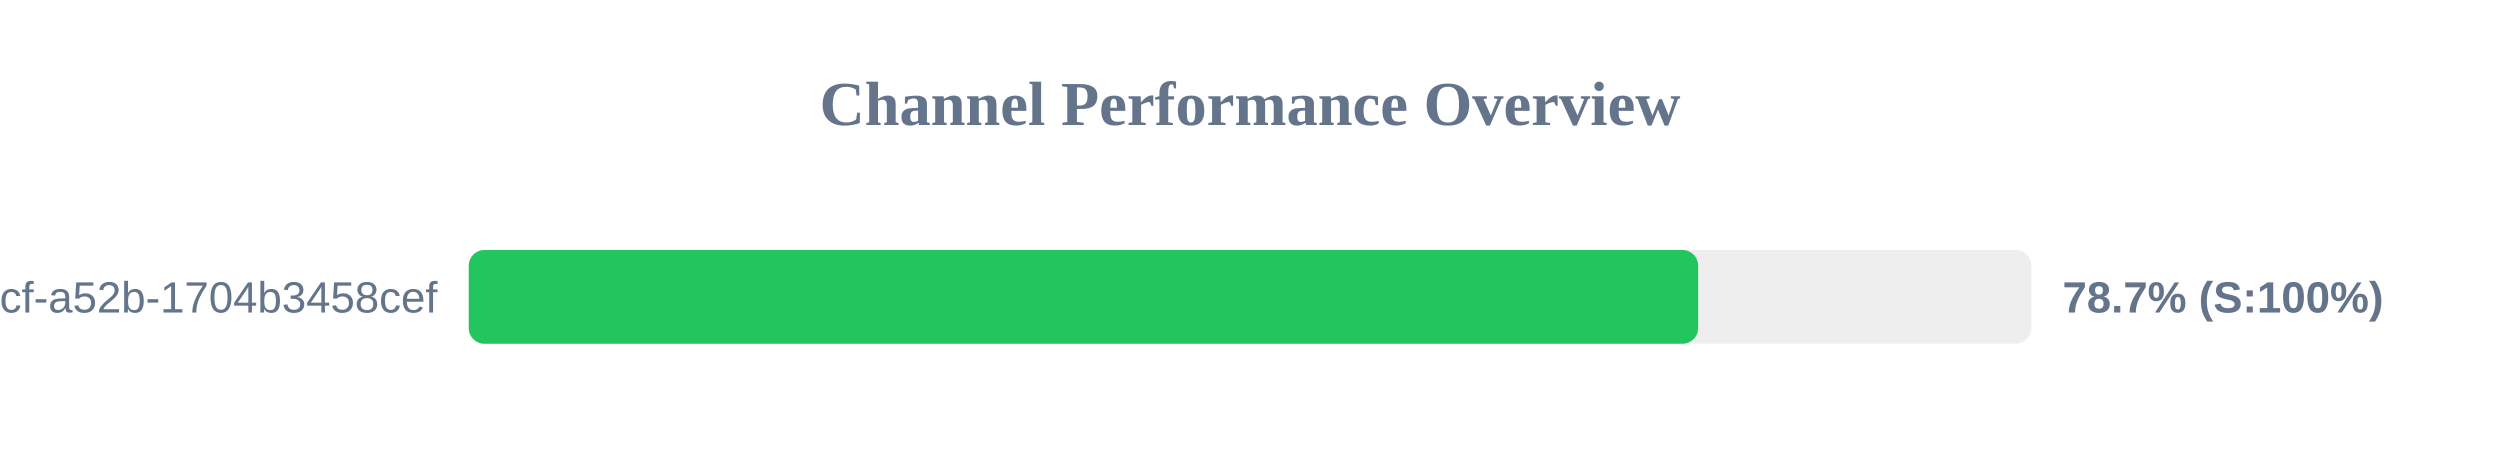
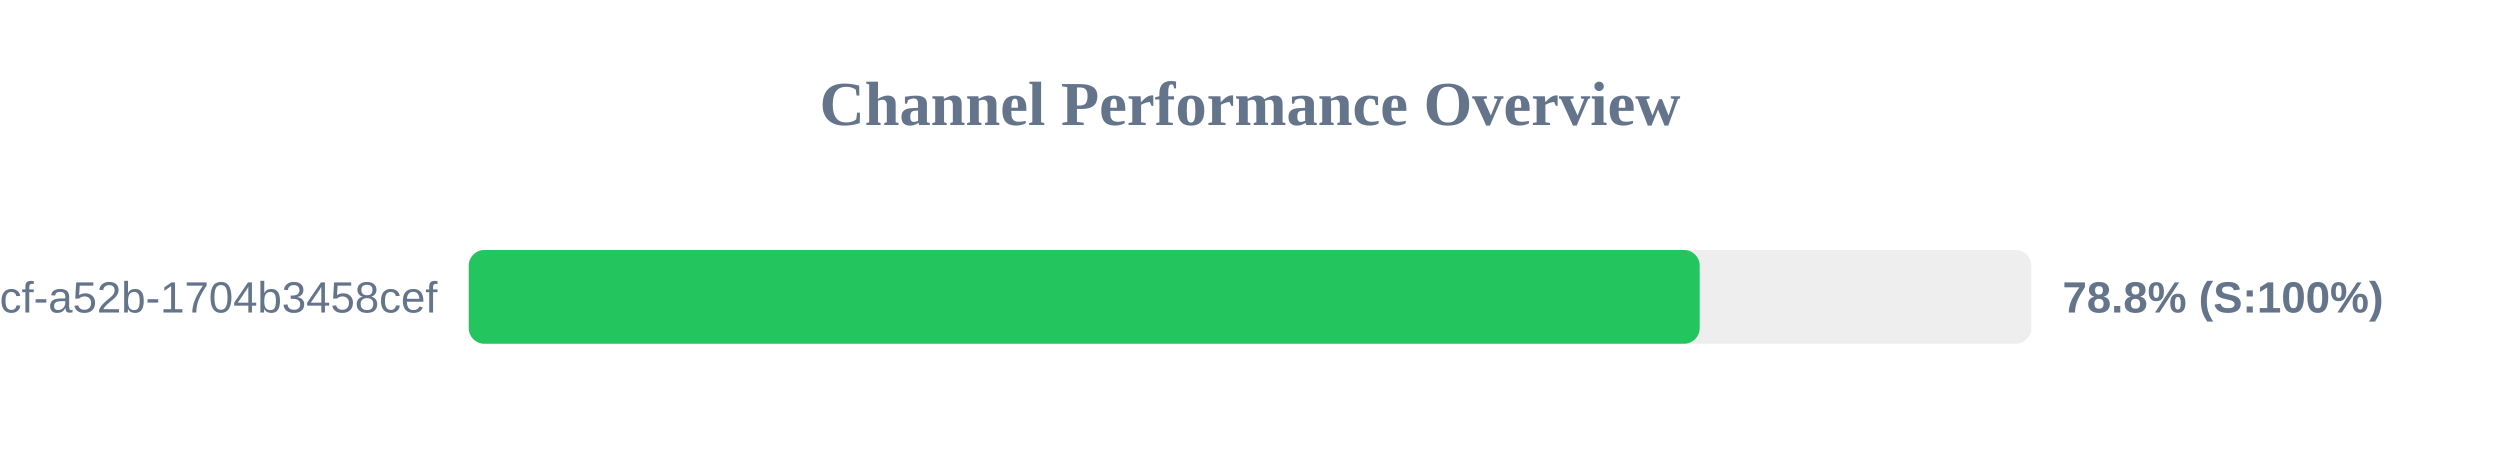
<svg xmlns="http://www.w3.org/2000/svg" width="800" height="150" version="1.1">
  <style>
        .row { font: 14px Arial; fill: #64748b; }
        .score { font: bold 14px Arial; fill: #64748b; }
    </style>
  <text x="400" y="40" text-anchor="middle" font-size="20px" font-weight="bold" fill="#64748b">Channel Performance Overview</text>
  <rect x="150" y="80" width="500" height="30" fill="#eee" rx="5" />
-   <rect x="150" y="80" width="393.4" height="30" fill="#22c55e" rx="5" />
+   <rect x="150" y="80" width="393.9" height="30" fill="#22c55e" rx="5" />
  <text x="140" y="100" text-anchor="end" class="row">?uuid=0cb527d9-6117-4bcf-a52b-1704b3458cef</text>
-   <text x="660" y="100" text-anchor="start" class="score">78.7% (S:100%)</text>
+   <text x="660" y="100" text-anchor="start" class="score">78.8% (S:100%)</text>
</svg>
